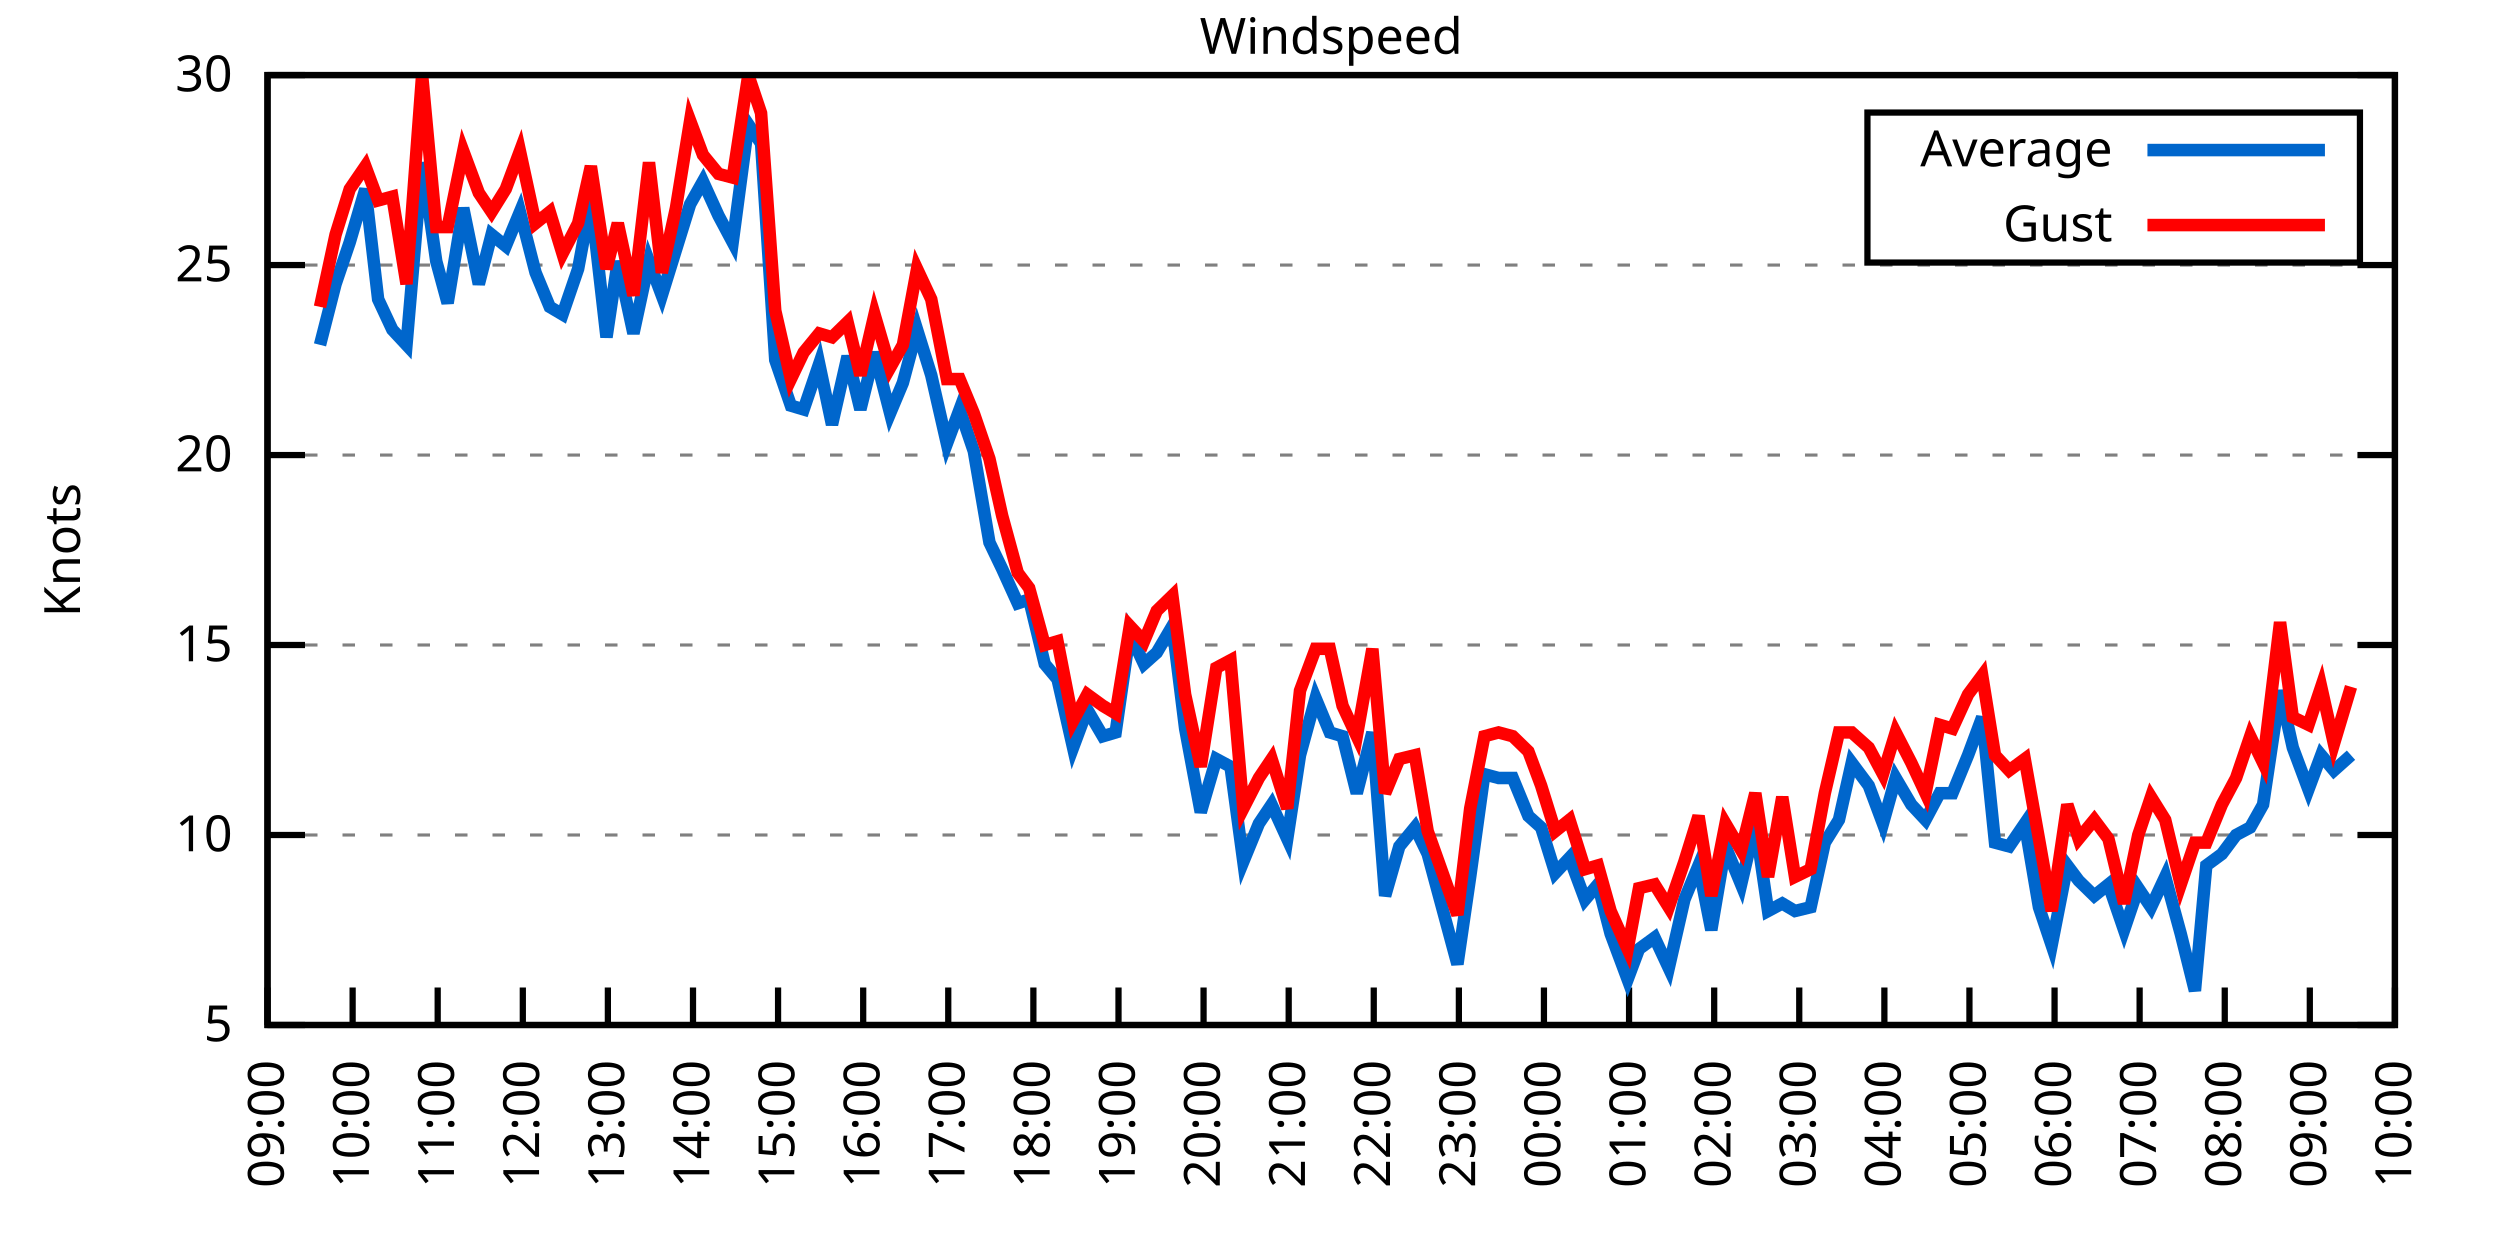
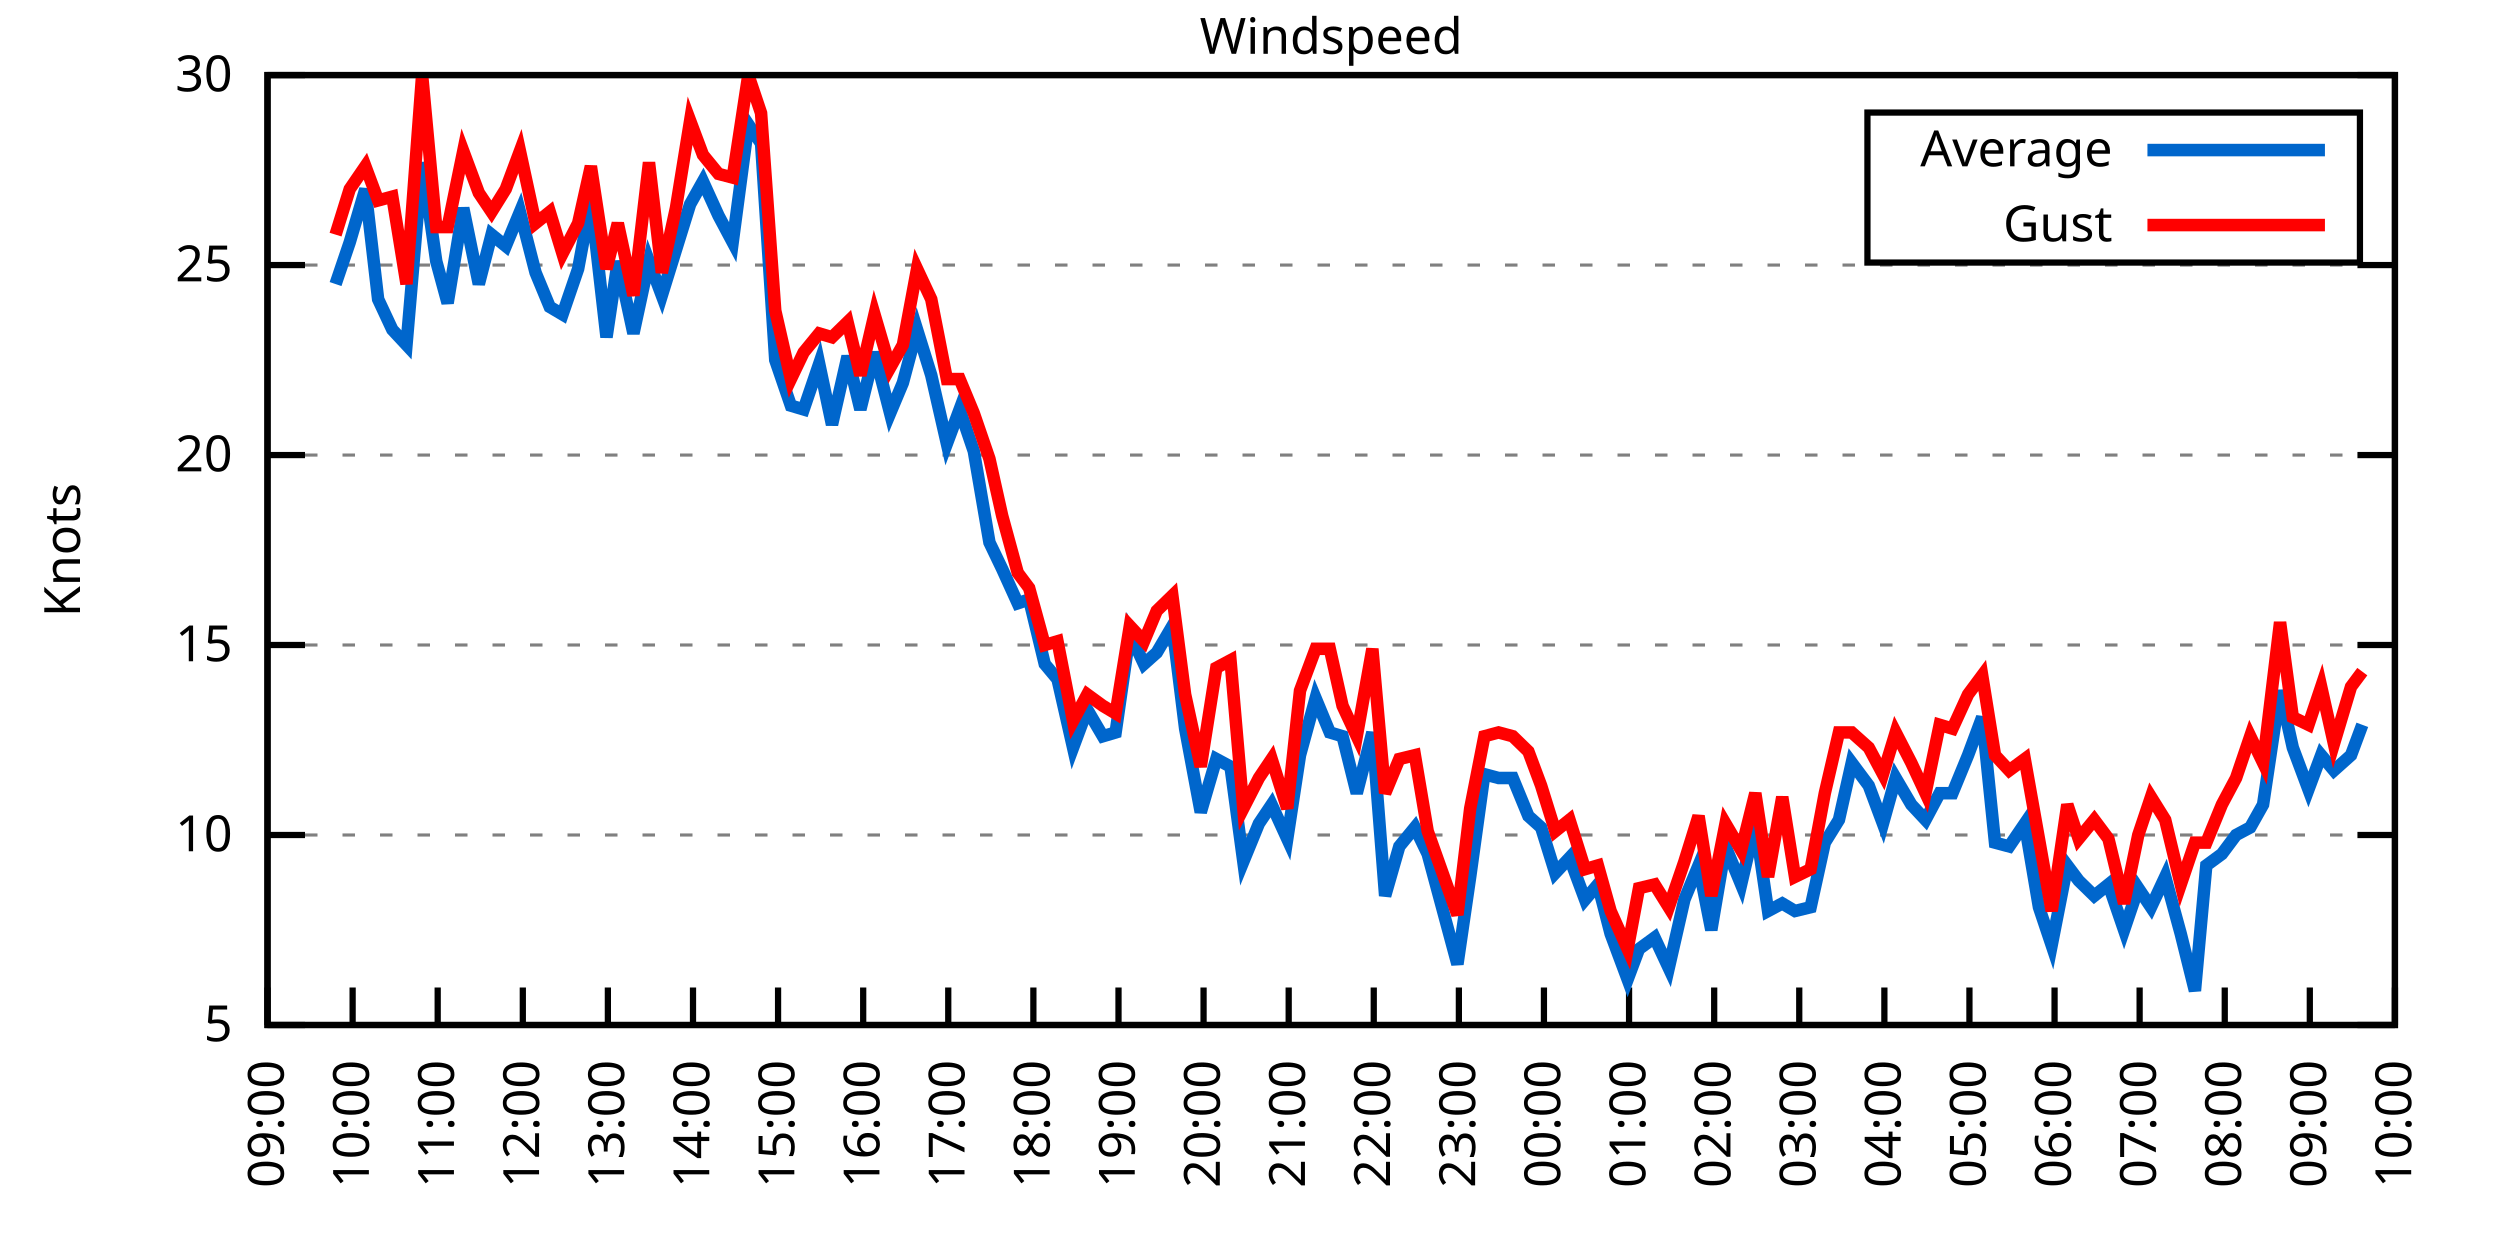
<svg xmlns="http://www.w3.org/2000/svg" xmlns:xlink="http://www.w3.org/1999/xlink" width="400" height="200" viewBox="0 0 400 200">
  <g id="gnuplot_canvas">
    <rect x="0" y="0" width="400" height="200" fill="none" />
    <defs>
      <circle id="gpDot" r="0.5" stroke-width="0.5" stroke="currentColor" />
      <path id="gpPt0" stroke-width="0.333" stroke="currentColor" d="M-1,0 h2 M0,-1 v2" />
      <path id="gpPt1" stroke-width="0.333" stroke="currentColor" d="M-1,-1 L1,1 M1,-1 L-1,1" />
      <path id="gpPt2" stroke-width="0.333" stroke="currentColor" d="M-1,0 L1,0 M0,-1 L0,1 M-1,-1 L1,1 M-1,1 L1,-1" />
      <rect id="gpPt3" stroke-width="0.333" stroke="currentColor" x="-1" y="-1" width="2" height="2" />
      <rect id="gpPt4" stroke-width="0.333" stroke="currentColor" fill="currentColor" x="-1" y="-1" width="2" height="2" />
      <circle id="gpPt5" stroke-width="0.333" stroke="currentColor" cx="0" cy="0" r="1" />
      <use xlink:href="#gpPt5" id="gpPt6" fill="currentColor" stroke="none" />
      <path id="gpPt7" stroke-width="0.333" stroke="currentColor" d="M0,-1.33 L-1.33,0.67 L1.33,0.67 z" />
      <use xlink:href="#gpPt7" id="gpPt8" fill="currentColor" stroke="none" />
      <use xlink:href="#gpPt7" id="gpPt9" stroke="currentColor" transform="rotate(180)" />
      <use xlink:href="#gpPt9" id="gpPt10" fill="currentColor" stroke="none" />
      <use xlink:href="#gpPt3" id="gpPt11" stroke="currentColor" transform="rotate(45)" />
      <use xlink:href="#gpPt11" id="gpPt12" fill="currentColor" stroke="none" />
      <path id="gpPt13" stroke-width="0.333" stroke="currentColor" d="M0,1.330 L1.265,0.411 L0.782,-1.067 L-0.782,-1.076 L-1.265,0.411 z" />
      <use xlink:href="#gpPt13" id="gpPt14" fill="currentColor" stroke="none" />
      <filter id="textbox" filterUnits="objectBoundingBox" x="0" y="0" height="1" width="1">
        <feFlood flood-color="white" flood-opacity="1" result="bgnd" />
        <feComposite in="SourceGraphic" in2="bgnd" operator="atop" />
      </filter>
      <filter id="greybox" filterUnits="objectBoundingBox" x="0" y="0" height="1" width="1">
        <feFlood flood-color="lightgrey" flood-opacity="1" result="grey" />
        <feComposite in="SourceGraphic" in2="grey" operator="atop" />
      </filter>
    </defs>
    <g fill="none" color="white" stroke="currentColor" stroke-width="1.00" stroke-linecap="butt" stroke-linejoin="miter">
</g>
    <g fill="none" color="black" stroke="currentColor" stroke-width="1.00" stroke-linecap="butt" stroke-linejoin="miter">
      <g stroke="none" shape-rendering="crispEdges">
        <polygon fill="rgb(255, 255, 255)" points="42.80,164.00 383.18,164.00 383.18,12.02 42.80,12.02 " />
      </g>
    </g>
    <g fill="none" color="black" stroke="currentColor" stroke-width="1.00" stroke-linecap="butt" stroke-linejoin="miter">
</g>
    <g fill="none" color="black" stroke="black" stroke-width="0.50" stroke-linecap="butt" stroke-linejoin="miter">
</g>
    <g fill="none" color="gray" stroke="currentColor" stroke-width="0.50" stroke-linecap="butt" stroke-linejoin="miter">
      <path stroke="gray" stroke-dasharray="2,4" class="gridline" d="M42.80,164.00 L383.19,164.00  " />
    </g>
    <g fill="none" color="gray" stroke="gray" stroke-width="1.00" stroke-linecap="butt" stroke-linejoin="miter">
</g>
    <g fill="none" color="black" stroke="currentColor" stroke-width="1.00" stroke-linecap="butt" stroke-linejoin="miter">
      <path stroke="black" d="M42.80,164.00 L48.80,164.00 M383.19,164.00 L377.19,164.00  " />
      <g transform="translate(37.20,166.60)" stroke="none" fill="black" font-family="Sans" font-size="8.00" text-anchor="end">
        <text>
          <tspan font-family="Sans"> 5</tspan>
        </text>
      </g>
    </g>
    <g fill="none" color="black" stroke="currentColor" stroke-width="1.00" stroke-linecap="butt" stroke-linejoin="miter">
</g>
    <g fill="none" color="black" stroke="black" stroke-width="0.50" stroke-linecap="butt" stroke-linejoin="miter">
</g>
    <g fill="none" color="gray" stroke="currentColor" stroke-width="0.50" stroke-linecap="butt" stroke-linejoin="miter">
      <path stroke="gray" stroke-dasharray="2,4" class="gridline" d="M42.80,133.60 L383.19,133.60  " />
    </g>
    <g fill="none" color="gray" stroke="gray" stroke-width="1.00" stroke-linecap="butt" stroke-linejoin="miter">
</g>
    <g fill="none" color="black" stroke="currentColor" stroke-width="1.00" stroke-linecap="butt" stroke-linejoin="miter">
      <path stroke="black" d="M42.80,133.60 L48.80,133.60 M383.19,133.60 L377.19,133.60  " />
      <g transform="translate(37.20,136.20)" stroke="none" fill="black" font-family="Sans" font-size="8.00" text-anchor="end">
        <text>
          <tspan font-family="Sans"> 10</tspan>
        </text>
      </g>
    </g>
    <g fill="none" color="black" stroke="currentColor" stroke-width="1.00" stroke-linecap="butt" stroke-linejoin="miter">
</g>
    <g fill="none" color="black" stroke="black" stroke-width="0.50" stroke-linecap="butt" stroke-linejoin="miter">
</g>
    <g fill="none" color="gray" stroke="currentColor" stroke-width="0.50" stroke-linecap="butt" stroke-linejoin="miter">
      <path stroke="gray" stroke-dasharray="2,4" class="gridline" d="M42.80,103.20 L383.19,103.20  " />
    </g>
    <g fill="none" color="gray" stroke="gray" stroke-width="1.00" stroke-linecap="butt" stroke-linejoin="miter">
</g>
    <g fill="none" color="black" stroke="currentColor" stroke-width="1.00" stroke-linecap="butt" stroke-linejoin="miter">
      <path stroke="black" d="M42.80,103.20 L48.80,103.20 M383.19,103.20 L377.19,103.20  " />
      <g transform="translate(37.20,105.80)" stroke="none" fill="black" font-family="Sans" font-size="8.00" text-anchor="end">
        <text>
          <tspan font-family="Sans"> 15</tspan>
        </text>
      </g>
    </g>
    <g fill="none" color="black" stroke="currentColor" stroke-width="1.00" stroke-linecap="butt" stroke-linejoin="miter">
</g>
    <g fill="none" color="black" stroke="black" stroke-width="0.50" stroke-linecap="butt" stroke-linejoin="miter">
</g>
    <g fill="none" color="gray" stroke="currentColor" stroke-width="0.50" stroke-linecap="butt" stroke-linejoin="miter">
      <path stroke="gray" stroke-dasharray="2,4" class="gridline" d="M42.80,72.81 L383.19,72.81  " />
    </g>
    <g fill="none" color="gray" stroke="gray" stroke-width="1.00" stroke-linecap="butt" stroke-linejoin="miter">
</g>
    <g fill="none" color="black" stroke="currentColor" stroke-width="1.00" stroke-linecap="butt" stroke-linejoin="miter">
      <path stroke="black" d="M42.80,72.81 L48.80,72.81 M383.19,72.81 L377.19,72.81  " />
      <g transform="translate(37.20,75.41)" stroke="none" fill="black" font-family="Sans" font-size="8.00" text-anchor="end">
        <text>
          <tspan font-family="Sans"> 20</tspan>
        </text>
      </g>
    </g>
    <g fill="none" color="black" stroke="currentColor" stroke-width="1.00" stroke-linecap="butt" stroke-linejoin="miter">
</g>
    <g fill="none" color="black" stroke="black" stroke-width="0.50" stroke-linecap="butt" stroke-linejoin="miter">
</g>
    <g fill="none" color="gray" stroke="currentColor" stroke-width="0.50" stroke-linecap="butt" stroke-linejoin="miter">
      <path stroke="gray" stroke-dasharray="2,4" class="gridline" d="M42.80,42.41 L383.19,42.41  " />
    </g>
    <g fill="none" color="gray" stroke="gray" stroke-width="1.00" stroke-linecap="butt" stroke-linejoin="miter">
</g>
    <g fill="none" color="black" stroke="currentColor" stroke-width="1.00" stroke-linecap="butt" stroke-linejoin="miter">
      <path stroke="black" d="M42.80,42.41 L48.80,42.41 M383.19,42.41 L377.19,42.41  " />
      <g transform="translate(37.20,45.01)" stroke="none" fill="black" font-family="Sans" font-size="8.00" text-anchor="end">
        <text>
          <tspan font-family="Sans"> 25</tspan>
        </text>
      </g>
    </g>
    <g fill="none" color="black" stroke="currentColor" stroke-width="1.00" stroke-linecap="butt" stroke-linejoin="miter">
</g>
    <g fill="none" color="black" stroke="black" stroke-width="0.50" stroke-linecap="butt" stroke-linejoin="miter">
</g>
    <g fill="none" color="gray" stroke="currentColor" stroke-width="0.50" stroke-linecap="butt" stroke-linejoin="miter">
      <path stroke="gray" stroke-dasharray="2,4" class="gridline" d="M42.80,12.01 L383.19,12.01  " />
    </g>
    <g fill="none" color="gray" stroke="gray" stroke-width="1.00" stroke-linecap="butt" stroke-linejoin="miter">
</g>
    <g fill="none" color="black" stroke="currentColor" stroke-width="1.00" stroke-linecap="butt" stroke-linejoin="miter">
      <path stroke="black" d="M42.80,12.01 L48.80,12.01 M383.19,12.01 L377.19,12.01  " />
      <g transform="translate(37.20,14.61)" stroke="none" fill="black" font-family="Sans" font-size="8.00" text-anchor="end">
        <text>
          <tspan font-family="Sans"> 30</tspan>
        </text>
      </g>
    </g>
    <g fill="none" color="black" stroke="currentColor" stroke-width="1.00" stroke-linecap="butt" stroke-linejoin="miter">
      <path stroke="black" d="M42.80,164.00 L42.80,158.00  " />
      <g transform="translate(45.40,169.60) rotate(270.00)" stroke="none" fill="black" font-family="Sans" font-size="8.00" text-anchor="end">
        <text>
          <tspan font-family="Sans">09:00</tspan>
        </text>
      </g>
    </g>
    <g fill="none" color="black" stroke="currentColor" stroke-width="1.00" stroke-linecap="butt" stroke-linejoin="miter">
      <path stroke="black" d="M56.42,164.00 L56.42,158.00  " />
      <g transform="translate(59.02,169.60) rotate(270.00)" stroke="none" fill="black" font-family="Sans" font-size="8.00" text-anchor="end">
        <text>
          <tspan font-family="Sans">10:00</tspan>
        </text>
      </g>
    </g>
    <g fill="none" color="black" stroke="currentColor" stroke-width="1.00" stroke-linecap="butt" stroke-linejoin="miter">
      <path stroke="black" d="M70.03,164.00 L70.03,158.00  " />
      <g transform="translate(72.63,169.60) rotate(270.00)" stroke="none" fill="black" font-family="Sans" font-size="8.00" text-anchor="end">
        <text>
          <tspan font-family="Sans">11:00</tspan>
        </text>
      </g>
    </g>
    <g fill="none" color="black" stroke="currentColor" stroke-width="1.00" stroke-linecap="butt" stroke-linejoin="miter">
      <path stroke="black" d="M83.65,164.00 L83.65,158.00  " />
      <g transform="translate(86.25,169.60) rotate(270.00)" stroke="none" fill="black" font-family="Sans" font-size="8.00" text-anchor="end">
        <text>
          <tspan font-family="Sans">12:00</tspan>
        </text>
      </g>
    </g>
    <g fill="none" color="black" stroke="currentColor" stroke-width="1.00" stroke-linecap="butt" stroke-linejoin="miter">
      <path stroke="black" d="M97.26,164.00 L97.26,158.00  " />
      <g transform="translate(99.86,169.60) rotate(270.00)" stroke="none" fill="black" font-family="Sans" font-size="8.00" text-anchor="end">
        <text>
          <tspan font-family="Sans">13:00</tspan>
        </text>
      </g>
    </g>
    <g fill="none" color="black" stroke="currentColor" stroke-width="1.00" stroke-linecap="butt" stroke-linejoin="miter">
      <path stroke="black" d="M110.88,164.00 L110.88,158.00  " />
      <g transform="translate(113.48,169.60) rotate(270.00)" stroke="none" fill="black" font-family="Sans" font-size="8.00" text-anchor="end">
        <text>
          <tspan font-family="Sans">14:00</tspan>
        </text>
      </g>
    </g>
    <g fill="none" color="black" stroke="currentColor" stroke-width="1.00" stroke-linecap="butt" stroke-linejoin="miter">
      <path stroke="black" d="M124.49,164.00 L124.49,158.00  " />
      <g transform="translate(127.09,169.60) rotate(270.00)" stroke="none" fill="black" font-family="Sans" font-size="8.00" text-anchor="end">
        <text>
          <tspan font-family="Sans">15:00</tspan>
        </text>
      </g>
    </g>
    <g fill="none" color="black" stroke="currentColor" stroke-width="1.00" stroke-linecap="butt" stroke-linejoin="miter">
      <path stroke="black" d="M138.11,164.00 L138.11,158.00  " />
      <g transform="translate(140.71,169.60) rotate(270.00)" stroke="none" fill="black" font-family="Sans" font-size="8.00" text-anchor="end">
        <text>
          <tspan font-family="Sans">16:00</tspan>
        </text>
      </g>
    </g>
    <g fill="none" color="black" stroke="currentColor" stroke-width="1.00" stroke-linecap="butt" stroke-linejoin="miter">
      <path stroke="black" d="M151.72,164.00 L151.72,158.00  " />
      <g transform="translate(154.32,169.60) rotate(270.00)" stroke="none" fill="black" font-family="Sans" font-size="8.00" text-anchor="end">
        <text>
          <tspan font-family="Sans">17:00</tspan>
        </text>
      </g>
    </g>
    <g fill="none" color="black" stroke="currentColor" stroke-width="1.00" stroke-linecap="butt" stroke-linejoin="miter">
      <path stroke="black" d="M165.34,164.00 L165.34,158.00  " />
      <g transform="translate(167.94,169.60) rotate(270.00)" stroke="none" fill="black" font-family="Sans" font-size="8.00" text-anchor="end">
        <text>
          <tspan font-family="Sans">18:00</tspan>
        </text>
      </g>
    </g>
    <g fill="none" color="black" stroke="currentColor" stroke-width="1.00" stroke-linecap="butt" stroke-linejoin="miter">
      <path stroke="black" d="M178.96,164.00 L178.96,158.00  " />
      <g transform="translate(181.56,169.60) rotate(270.00)" stroke="none" fill="black" font-family="Sans" font-size="8.00" text-anchor="end">
        <text>
          <tspan font-family="Sans">19:00</tspan>
        </text>
      </g>
    </g>
    <g fill="none" color="black" stroke="currentColor" stroke-width="1.00" stroke-linecap="butt" stroke-linejoin="miter">
      <path stroke="black" d="M192.57,164.00 L192.57,158.00  " />
      <g transform="translate(195.17,169.60) rotate(270.00)" stroke="none" fill="black" font-family="Sans" font-size="8.00" text-anchor="end">
        <text>
          <tspan font-family="Sans">20:00</tspan>
        </text>
      </g>
    </g>
    <g fill="none" color="black" stroke="currentColor" stroke-width="1.00" stroke-linecap="butt" stroke-linejoin="miter">
      <path stroke="black" d="M206.19,164.00 L206.19,158.00  " />
      <g transform="translate(208.79,169.60) rotate(270.00)" stroke="none" fill="black" font-family="Sans" font-size="8.00" text-anchor="end">
        <text>
          <tspan font-family="Sans">21:00</tspan>
        </text>
      </g>
    </g>
    <g fill="none" color="black" stroke="currentColor" stroke-width="1.00" stroke-linecap="butt" stroke-linejoin="miter">
      <path stroke="black" d="M219.80,164.00 L219.80,158.00  " />
      <g transform="translate(222.40,169.60) rotate(270.00)" stroke="none" fill="black" font-family="Sans" font-size="8.00" text-anchor="end">
        <text>
          <tspan font-family="Sans">22:00</tspan>
        </text>
      </g>
    </g>
    <g fill="none" color="black" stroke="currentColor" stroke-width="1.00" stroke-linecap="butt" stroke-linejoin="miter">
      <path stroke="black" d="M233.42,164.00 L233.42,158.00  " />
      <g transform="translate(236.02,169.60) rotate(270.00)" stroke="none" fill="black" font-family="Sans" font-size="8.00" text-anchor="end">
        <text>
          <tspan font-family="Sans">23:00</tspan>
        </text>
      </g>
    </g>
    <g fill="none" color="black" stroke="currentColor" stroke-width="1.00" stroke-linecap="butt" stroke-linejoin="miter">
      <path stroke="black" d="M247.03,164.00 L247.03,158.00  " />
      <g transform="translate(249.63,169.60) rotate(270.00)" stroke="none" fill="black" font-family="Sans" font-size="8.00" text-anchor="end">
        <text>
          <tspan font-family="Sans">00:00</tspan>
        </text>
      </g>
    </g>
    <g fill="none" color="black" stroke="currentColor" stroke-width="1.00" stroke-linecap="butt" stroke-linejoin="miter">
      <path stroke="black" d="M260.65,164.00 L260.65,158.00  " />
      <g transform="translate(263.25,169.60) rotate(270.00)" stroke="none" fill="black" font-family="Sans" font-size="8.00" text-anchor="end">
        <text>
          <tspan font-family="Sans">01:00</tspan>
        </text>
      </g>
    </g>
    <g fill="none" color="black" stroke="currentColor" stroke-width="1.00" stroke-linecap="butt" stroke-linejoin="miter">
      <path stroke="black" d="M274.27,164.00 L274.27,158.00  " />
      <g transform="translate(276.87,169.60) rotate(270.00)" stroke="none" fill="black" font-family="Sans" font-size="8.00" text-anchor="end">
        <text>
          <tspan font-family="Sans">02:00</tspan>
        </text>
      </g>
    </g>
    <g fill="none" color="black" stroke="currentColor" stroke-width="1.00" stroke-linecap="butt" stroke-linejoin="miter">
      <path stroke="black" d="M287.88,164.00 L287.88,158.00  " />
      <g transform="translate(290.48,169.60) rotate(270.00)" stroke="none" fill="black" font-family="Sans" font-size="8.00" text-anchor="end">
        <text>
          <tspan font-family="Sans">03:00</tspan>
        </text>
      </g>
    </g>
    <g fill="none" color="black" stroke="currentColor" stroke-width="1.00" stroke-linecap="butt" stroke-linejoin="miter">
      <path stroke="black" d="M301.50,164.00 L301.50,158.00  " />
      <g transform="translate(304.10,169.60) rotate(270.00)" stroke="none" fill="black" font-family="Sans" font-size="8.00" text-anchor="end">
        <text>
          <tspan font-family="Sans">04:00</tspan>
        </text>
      </g>
    </g>
    <g fill="none" color="black" stroke="currentColor" stroke-width="1.00" stroke-linecap="butt" stroke-linejoin="miter">
      <path stroke="black" d="M315.11,164.00 L315.11,158.00  " />
      <g transform="translate(317.71,169.60) rotate(270.00)" stroke="none" fill="black" font-family="Sans" font-size="8.00" text-anchor="end">
        <text>
          <tspan font-family="Sans">05:00</tspan>
        </text>
      </g>
    </g>
    <g fill="none" color="black" stroke="currentColor" stroke-width="1.00" stroke-linecap="butt" stroke-linejoin="miter">
      <path stroke="black" d="M328.73,164.00 L328.73,158.00  " />
      <g transform="translate(331.33,169.60) rotate(270.00)" stroke="none" fill="black" font-family="Sans" font-size="8.00" text-anchor="end">
        <text>
          <tspan font-family="Sans">06:00</tspan>
        </text>
      </g>
    </g>
    <g fill="none" color="black" stroke="currentColor" stroke-width="1.00" stroke-linecap="butt" stroke-linejoin="miter">
      <path stroke="black" d="M342.34,164.00 L342.34,158.00  " />
      <g transform="translate(344.94,169.60) rotate(270.00)" stroke="none" fill="black" font-family="Sans" font-size="8.00" text-anchor="end">
        <text>
          <tspan font-family="Sans">07:00</tspan>
        </text>
      </g>
    </g>
    <g fill="none" color="black" stroke="currentColor" stroke-width="1.00" stroke-linecap="butt" stroke-linejoin="miter">
      <path stroke="black" d="M355.96,164.00 L355.96,158.00  " />
      <g transform="translate(358.56,169.60) rotate(270.00)" stroke="none" fill="black" font-family="Sans" font-size="8.00" text-anchor="end">
        <text>
          <tspan font-family="Sans">08:00</tspan>
        </text>
      </g>
    </g>
    <g fill="none" color="black" stroke="currentColor" stroke-width="1.00" stroke-linecap="butt" stroke-linejoin="miter">
      <path stroke="black" d="M369.57,164.00 L369.57,158.00  " />
      <g transform="translate(372.17,169.60) rotate(270.00)" stroke="none" fill="black" font-family="Sans" font-size="8.00" text-anchor="end">
        <text>
          <tspan font-family="Sans">09:00</tspan>
        </text>
      </g>
    </g>
    <g fill="none" color="black" stroke="currentColor" stroke-width="1.00" stroke-linecap="butt" stroke-linejoin="miter">
      <path stroke="black" d="M383.19,164.00 L383.19,158.00  " />
      <g transform="translate(385.79,169.60) rotate(270.00)" stroke="none" fill="black" font-family="Sans" font-size="8.00" text-anchor="end">
        <text>
          <tspan font-family="Sans">10:00</tspan>
        </text>
      </g>
    </g>
    <g fill="none" color="black" stroke="currentColor" stroke-width="1.00" stroke-linecap="butt" stroke-linejoin="miter">
</g>
    <g fill="none" color="black" stroke="currentColor" stroke-width="1.00" stroke-linecap="butt" stroke-linejoin="miter">
      <path stroke="black" d="M42.80,12.01 L42.80,164.00 L383.19,164.00 L383.19,12.01 L42.80,12.01 Z  " />
    </g>
    <g fill="none" color="black" stroke="currentColor" stroke-width="1.00" stroke-linecap="butt" stroke-linejoin="miter">
</g>
    <g fill="none" color="black" stroke="currentColor" stroke-width="1.00" stroke-linecap="butt" stroke-linejoin="miter">
      <path stroke="black" d="M298.79,42.01 L298.79,18.01 L377.59,18.01 L377.59,42.01 L298.79,42.01 Z  " />
    </g>
    <g id="Windspeed_plot_1">
      <g fill="none" color="white" stroke="black" stroke-width="2.00" stroke-linecap="butt" stroke-linejoin="miter">
</g>
      <g fill="none" color="black" stroke="currentColor" stroke-width="2.00" stroke-linecap="butt" stroke-linejoin="miter">
        <g transform="translate(337.99,26.61)" stroke="none" fill="black" font-family="Sans" font-size="8.00" text-anchor="end">
          <text>
            <tspan font-family="Sans">Average</tspan>
          </text>
        </g>
      </g>
      <g fill="none" color="black" stroke="currentColor" stroke-width="2.00" stroke-linecap="butt" stroke-linejoin="miter">
-         <path stroke="rgb(  0, 102, 204)" d="M343.59,24.01 L371.99,24.01 M51.20,55.18 L53.69,45.45 L55.96,38.76 L58.46,30.25 L60.50,47.88 L62.77,52.74   L65.04,55.18 L67.54,25.99 L69.80,41.80 L71.62,48.49 L74.12,33.29 L76.61,45.45 L78.65,37.54 L80.92,39.37   L83.19,33.90 L85.69,43.62 L87.96,49.10 L90.00,50.31 L92.50,43.02 L94.54,32.07 L97.04,53.96 L98.85,41.80   L101.35,53.35 L103.84,41.80 L105.89,47.27 L108.15,39.98 L110.42,32.68 L112.47,29.03 L114.96,34.50 L117.23,38.76   L119.73,19.91 L121.77,22.95 L124.04,57.61 L126.54,64.90 L128.58,65.51 L131.07,58.21 L133.12,67.94 L135.61,57.00   L137.66,65.51 L139.92,56.39 L142.42,66.12 L144.46,61.25 L146.73,52.74 L149.00,60.04 L151.50,70.98 L153.54,65.51   L155.81,72.20 L158.31,86.79 L160.35,91.04 L162.84,96.52 L164.66,95.91 L167.16,106.24 L169.20,108.68 L171.69,119.62   L173.96,113.54 L176.46,117.80 L178.50,117.19 L180.77,101.38 L183.04,106.24 L185.08,104.42 L187.58,100.16 L189.62,116.58   L192.12,129.95 L194.61,121.44 L196.88,122.66 L198.93,137.86 L201.42,131.78 L203.46,128.74 L205.96,134.21 L208.00,120.83   L210.50,111.72 L212.77,117.19 L214.81,117.80 L217.08,126.91 L219.58,117.19 L221.62,143.33 L223.89,135.43 L226.38,132.39   L228.43,136.64 L233.19,154.27 L235.23,140.29 L237.50,123.87 L239.77,124.48 L242.04,124.48 L244.54,130.56 L246.58,132.39   L248.85,139.68 L251.12,137.25 L253.61,143.94 L255.66,141.51 L257.70,149.41 L260.42,156.70 L262.24,151.84 L264.73,150.02   L267.00,154.88 L269.50,143.94 L271.77,138.47 L273.81,148.80 L276.08,135.43 L278.58,141.51 L280.85,131.78 L282.89,145.76   L285.16,144.55 L287.20,145.76 L289.70,145.15 L291.97,134.82 L294.23,131.17 L296.28,122.05 L299.00,125.70 L301.27,131.78   L303.31,124.48 L305.81,128.74 L308.08,131.17 L310.35,126.91 L312.39,126.91 L314.89,120.83 L317.15,114.76 L319.20,134.82   L321.47,135.43 L323.96,131.78 L326.23,145.15 L328.27,151.23 L330.77,138.47 L332.59,140.90 L335.08,143.33 L337.35,141.51   L339.85,148.80 L342.12,142.11 L344.16,145.15 L346.43,140.29 L348.92,149.41 L351.19,158.53 L353.01,138.47 L355.50,136.64   L357.77,133.60 L360.04,132.39 L362.09,128.74 L364.81,110.50 L366.85,119.62 L369.35,126.31 L371.39,120.83 L373.43,123.27   L376.16,120.83  " />
+         <path stroke="rgb(  0, 102, 204)" d="M343.59,24.01 L371.99,24.01 M53.69,45.45 L55.96,38.76 L58.46,30.25 L60.50,47.88 L62.77,52.74 L65.04,55.18   L67.54,25.99 L69.80,41.80 L71.62,48.49 L74.12,33.29 L76.61,45.45 L78.65,37.54 L80.92,39.37 L83.19,33.90   L85.69,43.62 L87.96,49.10 L90.00,50.31 L92.50,43.02 L94.54,32.07 L97.04,53.96 L98.85,41.80 L101.35,53.35   L103.84,41.80 L105.89,47.27 L108.15,39.98 L110.42,32.68 L112.47,29.03 L114.96,34.50 L117.23,38.76 L119.73,19.91   L121.77,22.95 L124.04,57.61 L126.54,64.90 L128.58,65.51 L131.07,58.21 L133.12,67.94 L135.61,57.00 L137.66,65.51   L139.92,56.39 L142.42,66.12 L144.46,61.25 L146.73,52.74 L149.00,60.04 L151.50,70.98 L153.54,65.51 L155.81,72.20   L158.31,86.79 L160.35,91.04 L162.84,96.52 L164.66,95.91 L167.16,106.24 L169.20,108.68 L171.69,119.62 L173.96,113.54   L176.46,117.80 L178.50,117.19 L180.77,101.38 L183.04,106.24 L185.08,104.42 L187.58,100.16 L189.62,116.58 L192.12,129.95   L194.61,121.44 L196.88,122.66 L198.93,137.86 L201.42,131.78 L203.46,128.74 L205.96,134.21 L208.00,120.83 L210.50,111.72   L212.77,117.19 L214.81,117.80 L217.08,126.91 L219.58,117.19 L221.62,143.33 L223.89,135.43 L226.38,132.39 L228.43,136.64   L233.19,154.27 L235.23,140.29 L237.50,123.87 L239.77,124.48 L242.04,124.48 L244.54,130.56 L246.58,132.39 L248.85,139.68   L251.12,137.25 L253.61,143.94 L255.66,141.51 L257.70,149.41 L260.42,156.70 L262.24,151.84 L264.73,150.02 L267.00,154.88   L269.50,143.94 L271.77,138.47 L273.81,148.80 L276.08,135.43 L278.58,141.51 L280.85,131.78 L282.89,145.76 L285.16,144.55   L287.20,145.76 L289.70,145.15 L291.97,134.82 L294.23,131.17 L296.28,122.05 L299.00,125.70 L301.27,131.78 L303.31,124.48   L305.81,128.74 L308.08,131.17 L310.35,126.91 L312.39,126.91 L314.89,120.83 L317.15,114.76 L319.20,134.82 L321.47,135.43   L323.96,131.78 L326.23,145.15 L328.27,151.23 L330.77,138.47 L332.59,140.90 L335.08,143.33 L337.35,141.51 L339.85,148.80   L342.12,142.11 L344.16,145.15 L346.43,140.29 L348.92,149.41 L351.19,158.53 L353.01,138.47 L355.50,136.64 L357.77,133.60   L360.04,132.39 L362.09,128.74 L364.81,110.50 L366.85,119.62 L369.35,126.31 L371.39,120.83 L373.43,123.27 L376.16,120.83   L377.97,115.97  " />
      </g>
    </g>
    <g id="Windspeed_plot_2">
      <g fill="none" color="black" stroke="currentColor" stroke-width="2.00" stroke-linecap="butt" stroke-linejoin="miter">
        <g transform="translate(337.99,38.61)" stroke="none" fill="black" font-family="Sans" font-size="8.00" text-anchor="end">
          <text>
            <tspan font-family="Sans">Gust</tspan>
          </text>
        </g>
      </g>
      <g fill="none" color="black" stroke="currentColor" stroke-width="2.00" stroke-linecap="butt" stroke-linejoin="miter">
-         <path stroke="rgb(255,   0,   0)" d="M343.59,36.01 L371.99,36.01 M51.20,49.10 L53.69,37.54 L55.96,30.25 L58.46,26.60 L60.50,32.07 L62.77,31.46   L65.04,45.45 L67.54,12.01 L69.80,36.33 L71.62,36.33 L74.12,24.17 L76.61,30.86 L78.65,33.90 L80.92,30.25   L83.19,24.17 L85.69,35.72 L87.96,33.90 L90.00,40.58 L92.50,35.72 L94.54,26.60 L97.04,43.02 L98.85,35.72   L101.35,47.27 L103.84,25.99 L105.89,43.62 L108.15,33.29 L110.42,19.31 L112.47,24.78 L114.96,27.82 L117.23,28.42   L119.73,12.01 L121.77,18.09 L124.04,49.70 L126.54,60.65 L128.58,56.39 L131.07,53.35 L133.12,53.96 L135.61,51.53   L137.66,60.04 L139.92,50.31 L142.42,58.82 L144.46,55.18 L146.73,43.02 L149.00,47.88 L151.50,60.65 L153.54,60.65   L155.81,66.12 L158.31,73.41 L160.35,82.53 L162.84,91.65 L164.66,94.08 L167.16,103.20 L169.20,102.60 L171.69,115.36   L173.96,111.11 L176.46,112.93 L178.50,114.15 L180.77,100.16 L183.04,102.60 L185.08,97.73 L187.58,95.30 L189.62,111.11   L192.12,122.66 L194.61,106.85 L196.88,105.64 L198.93,129.35 L201.42,124.48 L203.46,121.44 L205.96,129.35 L208.00,110.50   L210.50,103.81 L212.77,103.81 L214.81,112.93 L217.08,117.80 L219.58,103.81 L221.62,126.91 L223.89,121.44 L226.38,120.83   L228.43,132.99 L233.19,146.37 L235.23,129.35 L237.50,117.80 L239.77,117.19 L242.04,117.80 L244.54,120.23 L246.58,125.70   L248.85,132.99 L251.12,131.17 L253.61,139.07 L255.66,138.47 L257.70,145.76 L260.42,151.84 L262.24,142.11 L264.73,141.51   L267.00,145.15 L269.50,137.86 L271.77,130.56 L273.81,143.33 L276.08,131.78 L278.58,136.03 L280.85,126.91 L282.89,140.29   L285.16,127.52 L287.20,140.29 L289.70,139.07 L291.97,126.91 L294.23,117.19 L296.28,117.19 L299.00,119.62 L301.27,123.87   L303.31,117.19 L305.81,122.05 L308.08,126.91 L310.35,115.97 L312.39,116.58 L314.89,111.11 L317.15,108.07 L319.20,120.83   L321.47,123.27 L323.96,121.44 L326.23,134.21 L328.27,145.76 L330.77,128.74 L332.59,134.21 L335.08,131.17 L337.35,134.21   L339.85,144.55 L342.12,133.60 L344.16,127.52 L346.43,131.17 L348.92,141.51 L351.19,134.82 L353.01,134.82 L355.50,128.74   L357.77,124.48 L360.04,117.80 L362.09,122.05 L364.81,99.56 L366.85,114.76 L369.35,115.97 L371.39,109.89 L373.43,119.01   L376.16,109.89  " />
+         <path stroke="rgb(255,   0,   0)" d="M343.59,36.01 L371.99,36.01 M53.69,37.54 L55.96,30.25 L58.46,26.60 L60.50,32.07 L62.77,31.46 L65.04,45.45   L67.54,12.01 L69.80,36.33 L71.62,36.33 L74.12,24.17 L76.61,30.86 L78.65,33.90 L80.92,30.25 L83.19,24.17   L85.69,35.72 L87.96,33.90 L90.00,40.58 L92.50,35.72 L94.54,26.60 L97.04,43.02 L98.85,35.72 L101.35,47.27   L103.84,25.99 L105.89,43.62 L108.15,33.29 L110.42,19.31 L112.47,24.78 L114.96,27.82 L117.23,28.42 L119.73,12.01   L121.77,18.09 L124.04,49.70 L126.54,60.65 L128.58,56.39 L131.07,53.35 L133.12,53.96 L135.61,51.53 L137.66,60.04   L139.92,50.31 L142.42,58.82 L144.46,55.18 L146.73,43.02 L149.00,47.88 L151.50,60.65 L153.54,60.65 L155.81,66.12   L158.31,73.41 L160.35,82.53 L162.84,91.65 L164.66,94.08 L167.16,103.20 L169.20,102.60 L171.69,115.36 L173.96,111.11   L176.46,112.93 L178.50,114.15 L180.77,100.16 L183.04,102.60 L185.08,97.73 L187.58,95.30 L189.62,111.11 L192.12,122.66   L194.61,106.85 L196.88,105.64 L198.93,129.35 L201.42,124.48 L203.46,121.44 L205.96,129.35 L208.00,110.50 L210.50,103.81   L212.77,103.81 L214.81,112.93 L217.08,117.80 L219.58,103.81 L221.62,126.91 L223.89,121.44 L226.38,120.83 L228.43,132.99   L233.19,146.37 L235.23,129.35 L237.50,117.80 L239.77,117.19 L242.04,117.80 L244.54,120.23 L246.58,125.70 L248.85,132.99   L251.12,131.17 L253.61,139.07 L255.66,138.47 L257.70,145.76 L260.42,151.84 L262.24,142.11 L264.73,141.51 L267.00,145.15   L269.50,137.86 L271.77,130.56 L273.81,143.33 L276.08,131.78 L278.58,136.03 L280.85,126.91 L282.89,140.29 L285.16,127.52   L287.20,140.29 L289.70,139.07 L291.97,126.91 L294.23,117.19 L296.28,117.19 L299.00,119.62 L301.27,123.87 L303.31,117.19   L305.81,122.05 L308.08,126.91 L310.35,115.97 L312.39,116.58 L314.89,111.11 L317.15,108.07 L319.20,120.83 L321.47,123.27   L323.96,121.44 L326.23,134.21 L328.27,145.76 L330.77,128.74 L332.59,134.21 L335.08,131.17 L337.35,134.21 L339.85,144.55   L342.12,133.60 L344.16,127.52 L346.43,131.17 L348.92,141.51 L351.19,134.82 L353.01,134.82 L355.50,128.74 L357.77,124.48   L360.04,117.80 L362.09,122.05 L364.81,99.56 L366.85,114.76 L369.35,115.97 L371.39,109.89 L373.43,119.01 L376.16,109.89   L377.97,107.46  " />
      </g>
    </g>
    <g fill="none" color="black" stroke="currentColor" stroke-width="2.00" stroke-linecap="butt" stroke-linejoin="miter">
</g>
    <g fill="none" color="black" stroke="black" stroke-width="1.00" stroke-linecap="butt" stroke-linejoin="miter">
</g>
    <g fill="none" color="black" stroke="currentColor" stroke-width="1.00" stroke-linecap="butt" stroke-linejoin="miter">
      <path stroke="black" d="M42.80,12.01 L42.80,164.00 L383.19,164.00 L383.19,12.01 L42.80,12.01 Z  " />
      <g transform="translate(12.80,88.01) rotate(270.00)" stroke="none" fill="black" font-family="Sans" font-size="8.00" text-anchor="middle">
        <text>
          <tspan font-family="Sans">Knots</tspan>
        </text>
      </g>
    </g>
    <g fill="none" color="black" stroke="currentColor" stroke-width="1.00" stroke-linecap="butt" stroke-linejoin="miter">
</g>
    <g fill="none" color="black" stroke="currentColor" stroke-width="1.00" stroke-linecap="butt" stroke-linejoin="miter">
      <g transform="translate(212.99,8.61)" stroke="none" fill="black" font-family="Sans" font-size="8.00" text-anchor="middle">
        <text>
          <tspan font-family="Sans">Windspeed</tspan>
        </text>
      </g>
    </g>
    <g fill="none" color="black" stroke="currentColor" stroke-width="1.00" stroke-linecap="butt" stroke-linejoin="miter">
</g>
  </g>
</svg>
